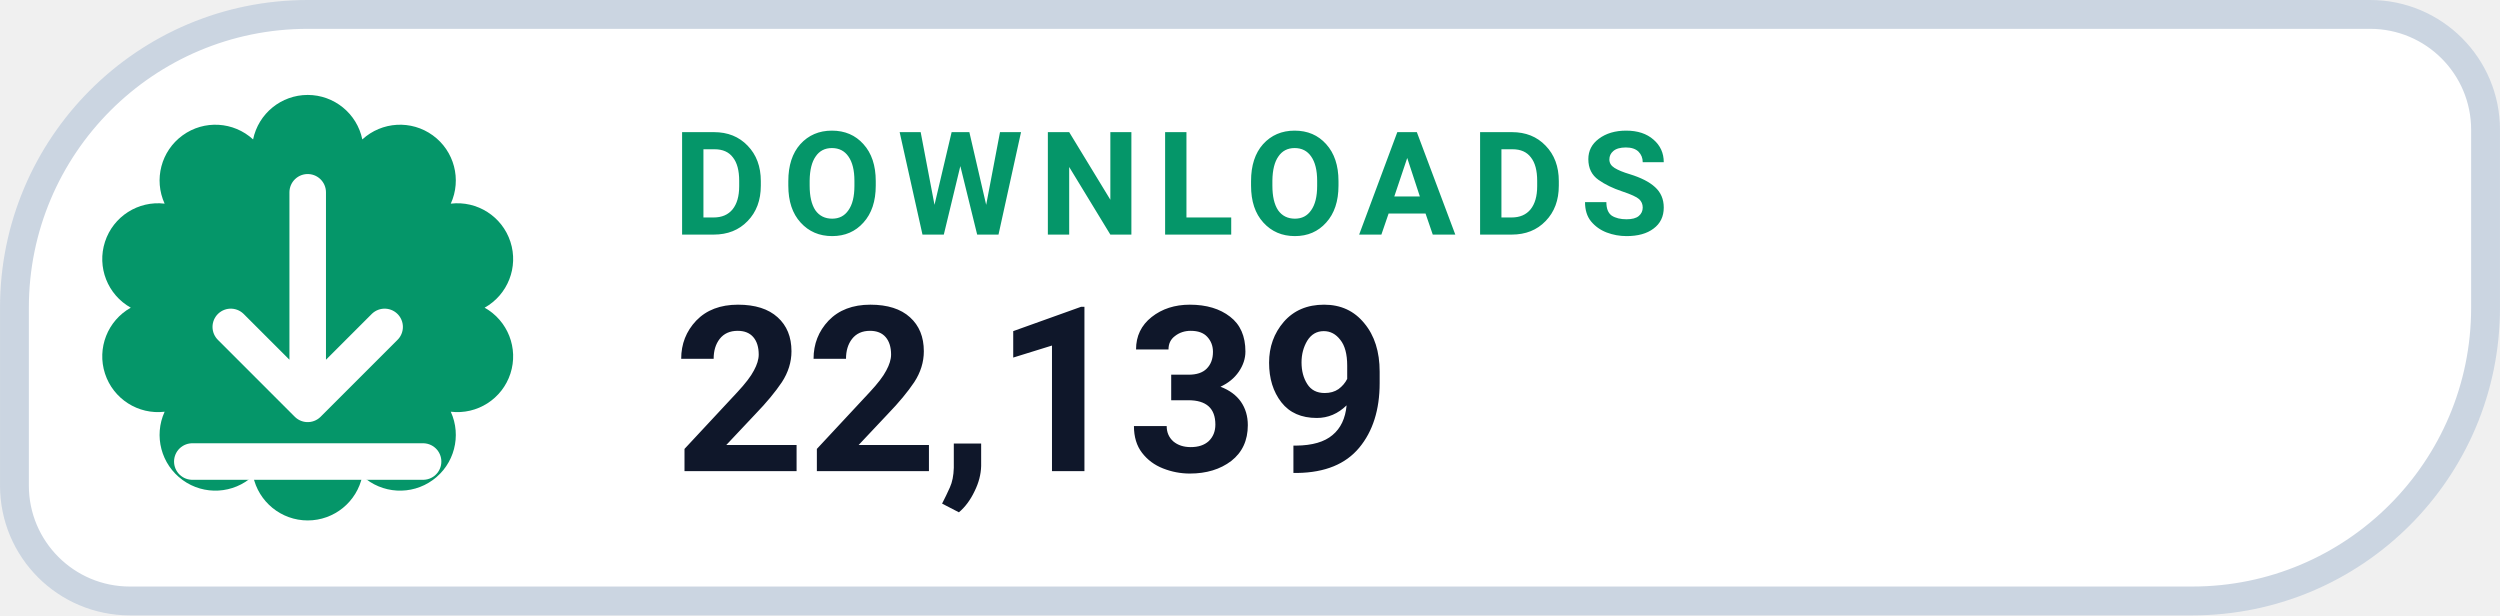
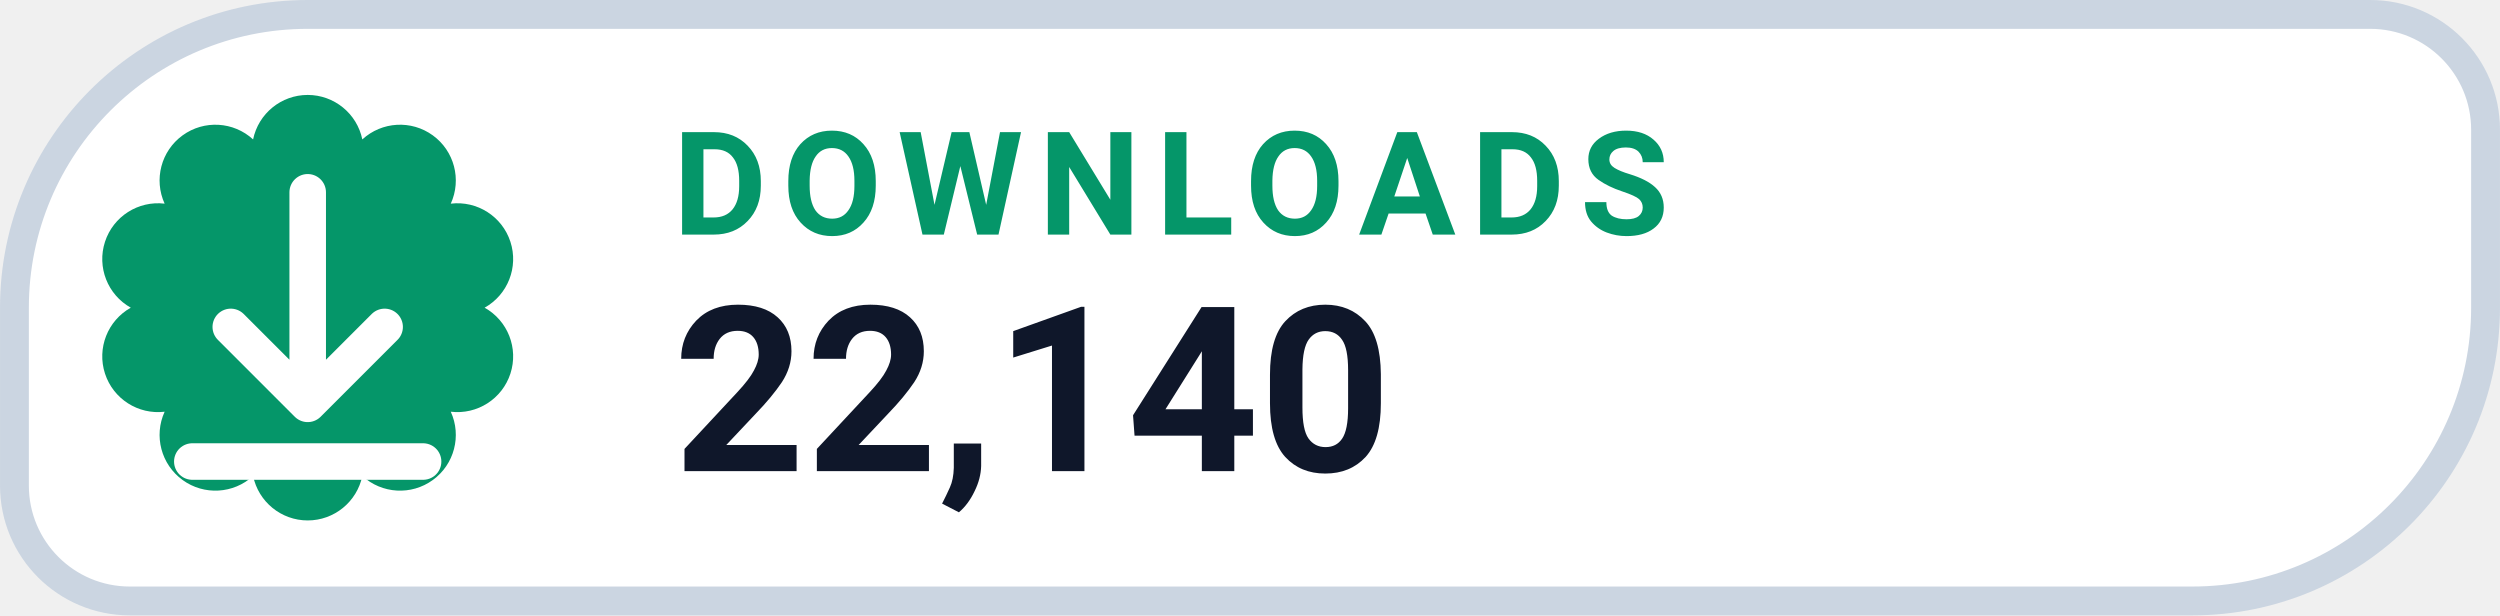
- <svg xmlns="http://www.w3.org/2000/svg" width="126" height="31.015" viewBox="0 0 130 32" role="img" aria-label="DOWNLOADS 22,139">
+ <svg xmlns="http://www.w3.org/2000/svg" width="126" height="31.015" viewBox="0 0 130 32" role="img" aria-label="DOWNLOADS 22,140">
  <path d="M 16.00 0.75 H 123.25 A 6.00 6.00 0 0 1 129.25 6.75 V 16.00 A 15.25 15.25 0 0 1 114.00 31.25 H 6.75 A 6.00 6.00 0 0 1 0.75 25.25 V 16.00 A 15.25 15.25 0 0 1 16.00 0.75 Z" fill="#FFFFFF" stroke="#CBD5E1" stroke-width="1.5" />
  <path d="M 13.16 7.25 A 2.90 2.90 0 0 1 18.84 7.25 A 2.90 2.90 0 0 1 23.44 10.59 A 2.90 2.90 0 0 1 25.20 16.00 A 2.90 2.90 0 0 1 23.44 21.41 A 2.90 2.90 0 0 1 18.84 24.75 A 2.90 2.90 0 0 1 13.16 24.75 A 2.90 2.90 0 0 1 8.56 21.41 A 2.90 2.90 0 0 1 6.80 16.00 A 2.90 2.90 0 0 1 8.56 10.59 A 2.90 2.90 0 0 1 13.16 7.25 Z" fill="#059669" />
  <g transform="translate(16 16)" style="color:#FFFFFF;">
    <path d="M0 -6 v11 m0 0 l4 -4 m-4 4 l-4 -4 M-6 8 h12" fill="none" stroke="currentColor" stroke-width="1.9" stroke-linecap="round" stroke-linejoin="round" />
  </g>
  <text x="35" y="12.2" fill="#059669" font-family="-apple-system,BlinkMacSystemFont,'Segoe UI',Roboto,Helvetica,Arial,sans-serif" font-size="7.5" font-weight="700" letter-spacing=".8">DOWNLOADS</text>
-   <text x="35" y="24.5" fill="#0F172A" font-family="-apple-system,BlinkMacSystemFont,'Segoe UI',Roboto,Helvetica,Arial,sans-serif" font-size="12" font-weight="750">22,139</text>
+   <text x="35" y="24.5" fill="#0F172A" font-family="-apple-system,BlinkMacSystemFont,'Segoe UI',Roboto,Helvetica,Arial,sans-serif" font-size="12" font-weight="750">22,140</text>
</svg>
